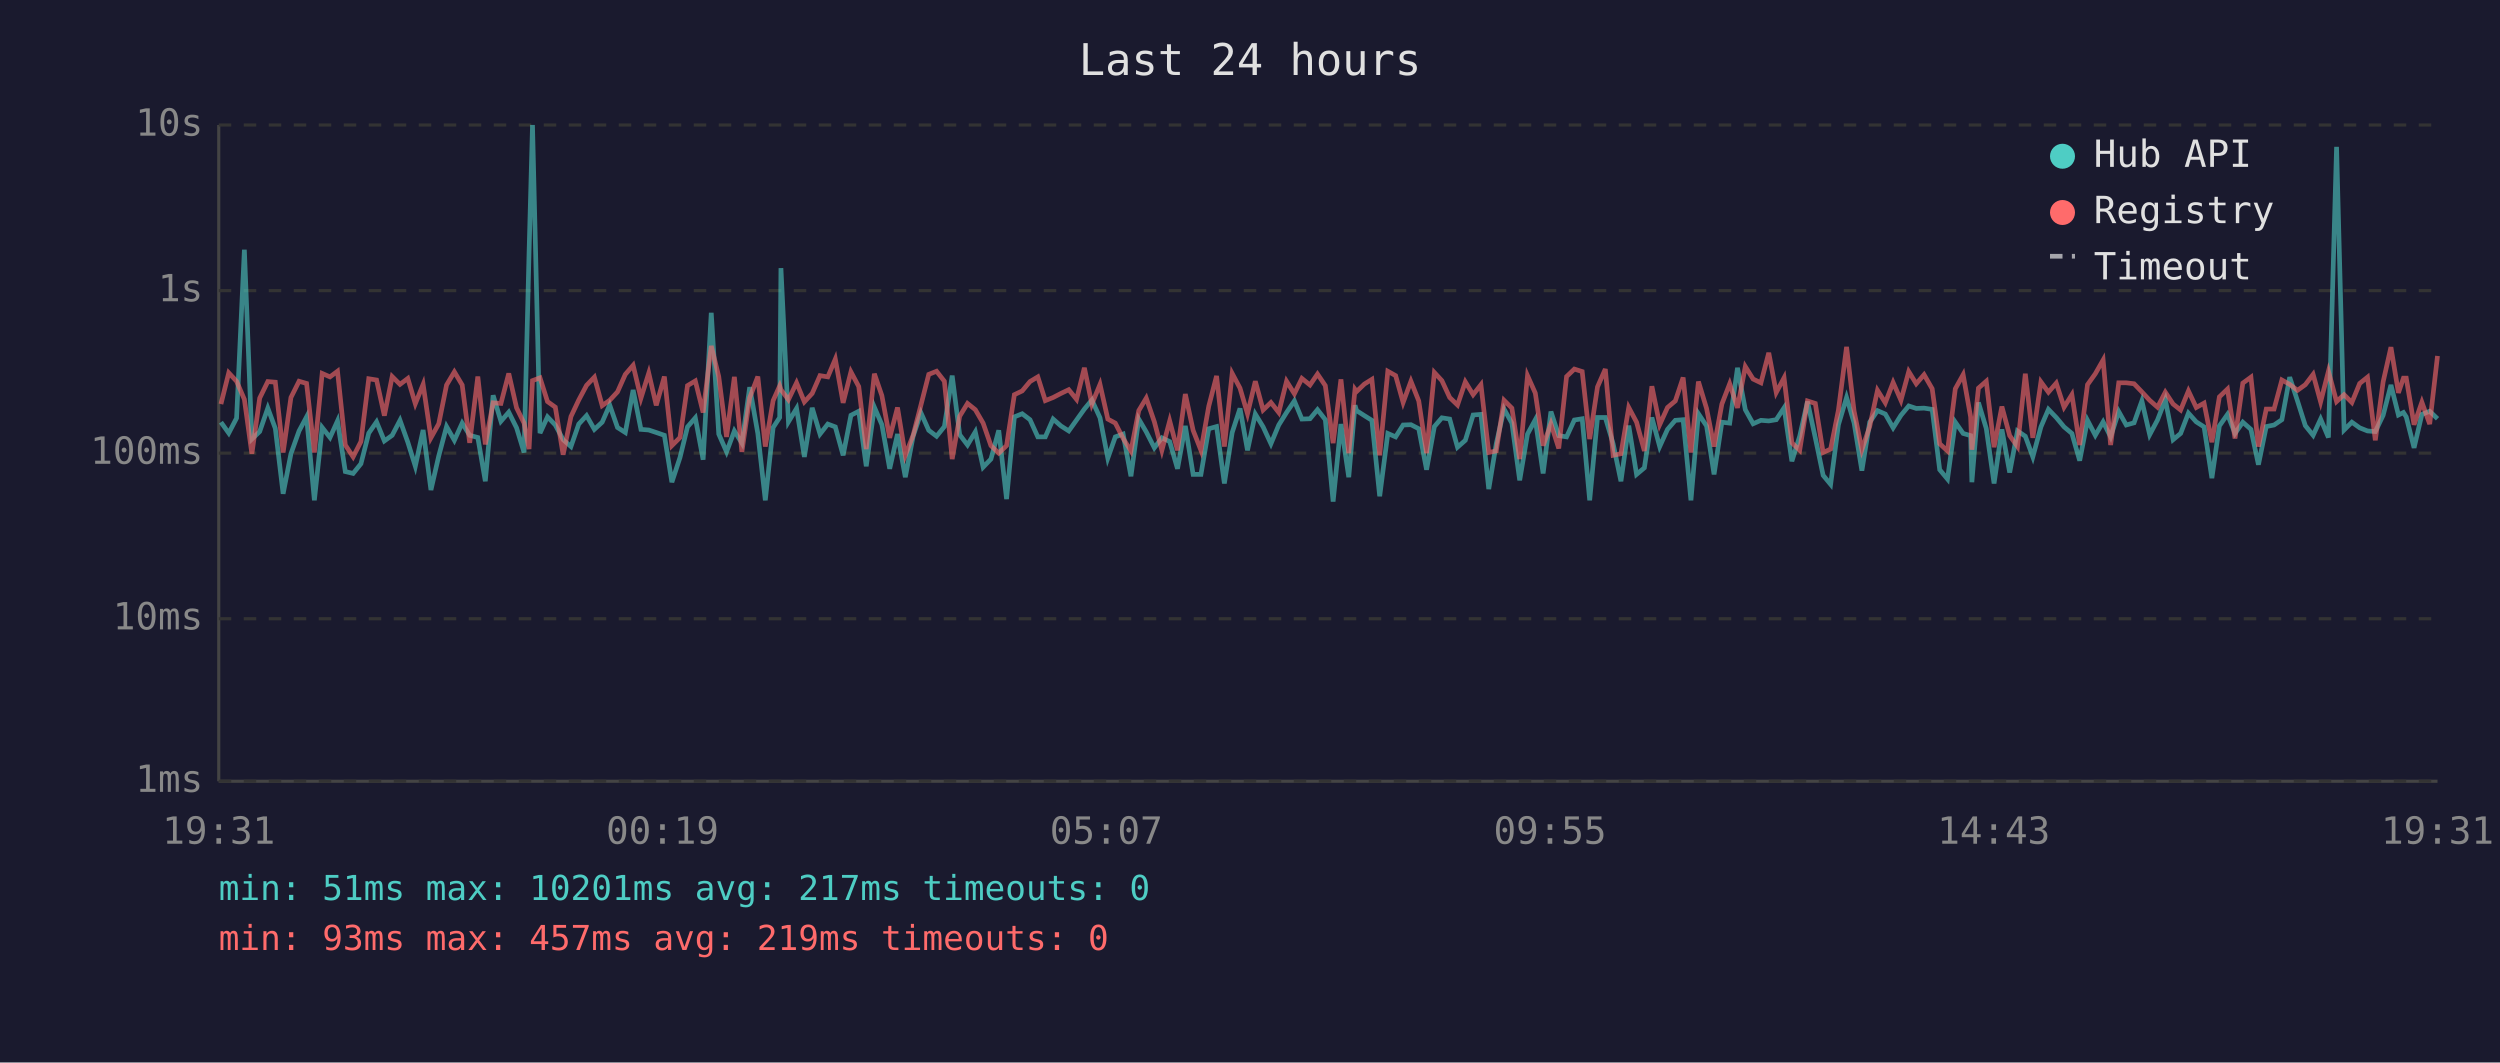
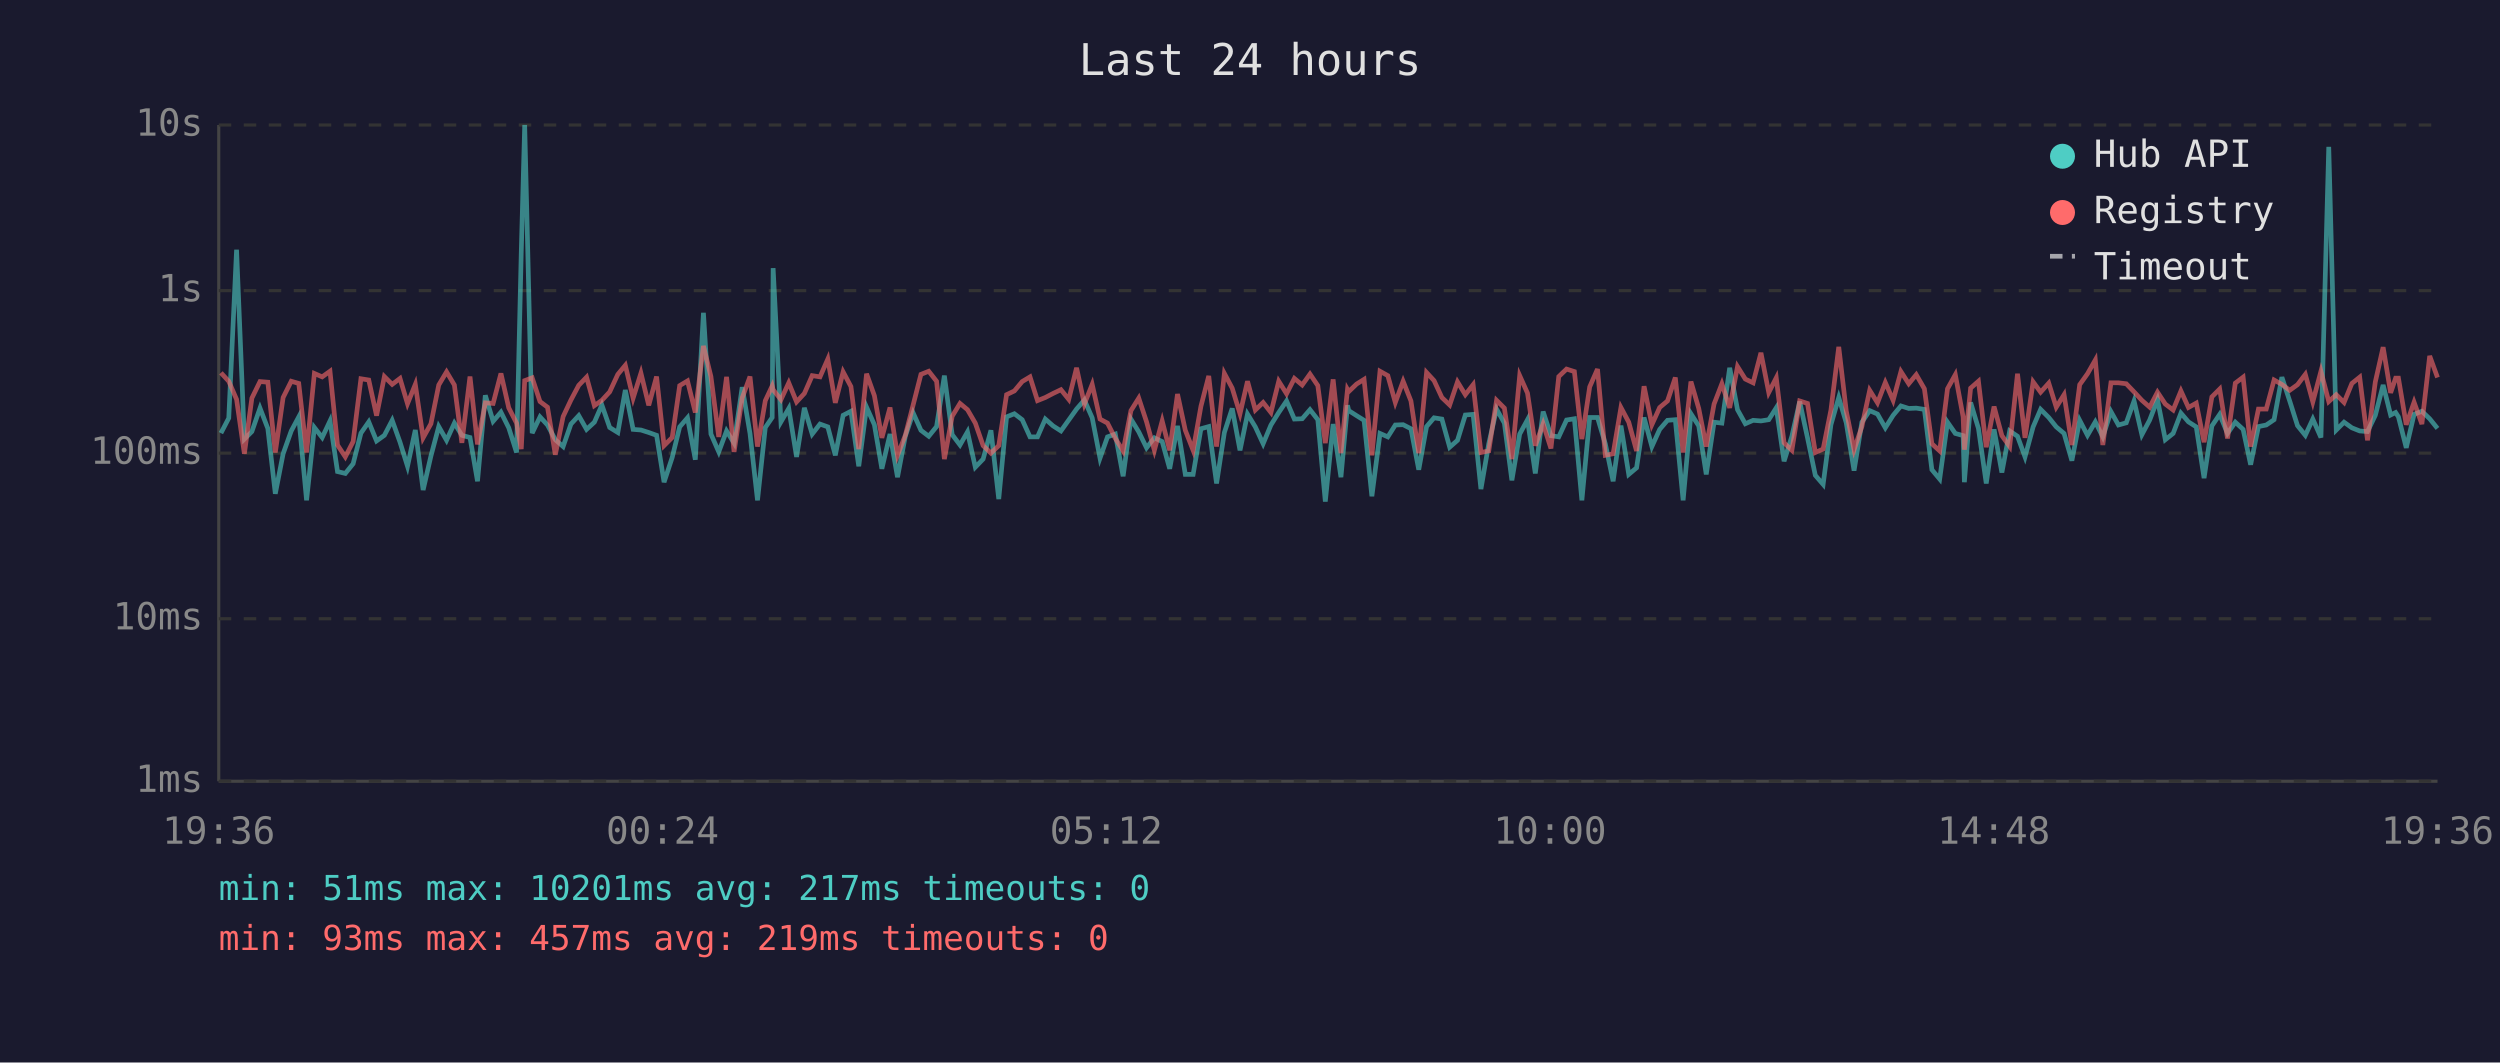
<svg xmlns="http://www.w3.org/2000/svg" viewBox="0 0 800 340" font-family="monospace" font-size="12">
  <rect width="800" height="340" fill="#1a1a2e" />
  <text x="400" y="24" fill="#e0e0e0" font-size="14" text-anchor="middle">Last 24 hours</text>
  <line x1="70" y1="40" x2="70" y2="250" stroke="#444" stroke-width="1" />
  <line x1="70" y1="250" x2="780" y2="250" stroke="#444" stroke-width="1" />
  <line x1="70" y1="250" x2="780" y2="250" stroke="#333" stroke-width="1" stroke-dasharray="4" />
  <text x="65" y="250" fill="#888" text-anchor="end" dominant-baseline="middle">1ms</text>
  <line x1="70" y1="198" x2="780" y2="198" stroke="#333" stroke-width="1" stroke-dasharray="4" />
  <text x="65" y="198" fill="#888" text-anchor="end" dominant-baseline="middle">10ms</text>
  <line x1="70" y1="145" x2="780" y2="145" stroke="#333" stroke-width="1" stroke-dasharray="4" />
  <text x="65" y="145" fill="#888" text-anchor="end" dominant-baseline="middle">100ms</text>
  <line x1="70" y1="93" x2="780" y2="93" stroke="#333" stroke-width="1" stroke-dasharray="4" />
  <text x="65" y="93" fill="#888" text-anchor="end" dominant-baseline="middle">1s</text>
  <line x1="70" y1="40" x2="780" y2="40" stroke="#333" stroke-width="1" stroke-dasharray="4" />
  <text x="65" y="40" fill="#888" text-anchor="end" dominant-baseline="middle">10s</text>
-   <text x="70" y="270" fill="#888" text-anchor="middle">19:31</text>
-   <text x="212" y="270" fill="#888" text-anchor="middle">00:19</text>
-   <text x="354" y="270" fill="#888" text-anchor="middle">05:07</text>
-   <text x="496" y="270" fill="#888" text-anchor="middle">09:55</text>
-   <text x="638" y="270" fill="#888" text-anchor="middle">14:43</text>
-   <text x="780" y="270" fill="#888" text-anchor="middle">19:31</text>
-   <polyline points="70.7,135.1 73.2,138.6 75.7,133.8 78.2,79.9 80.6,140.5 83.1,138.1 85.7,130.6 88.1,137.1 90.6,158.0 93.1,145.2 95.7,137.9 98.1,133.4 100.6,160.1 103.1,136.8 105.6,140.0 108.0,134.7 110.5,150.9 113.0,151.5 115.5,148.4 118.0,138.6 120.5,135.0 123.0,141.1 125.5,139.3 128.0,134.5 130.5,141.5 132.9,149.2 135.4,137.6 137.9,156.8 140.4,145.9 142.9,136.5 145.4,140.9 147.9,135.4 150.3,139.3 152.9,140.0 155.3,154.0 157.8,126.5 160.3,134.8 162.8,131.9 165.3,136.9 167.7,144.8 169.3,80.8 170.4,40.0 172.8,138.6 175.2,133.4 177.7,136.0 180.2,140.7 182.7,142.9 185.2,135.7 187.7,133.0 190.2,137.4 192.7,135.1 195.1,129.6 197.6,136.8 200.1,138.4 202.6,124.8 205.1,137.4 207.6,137.6 210.0,138.4 212.6,139.3 215.0,154.3 217.6,146.4 220.0,136.6 222.5,133.7 225.0,147.1 227.6,100.1 230.0,138.9 232.5,144.6 235.0,137.9 237.4,141.8 239.9,123.9 242.5,138.7 244.9,160.1 247.4,136.8 249.5,133.6 249.9,85.8 252.3,135.0 254.9,130.7 257.4,146.2 259.9,130.5 262.4,138.9 264.9,135.7 267.3,136.6 269.8,145.7 272.3,132.9 274.8,131.6 277.2,149.2 279.8,130.3 282.2,135.9 284.7,150.0 287.2,138.9 289.7,152.7 292.2,139.6 294.7,132.1 297.2,137.7 299.7,139.6 302.2,136.5 304.7,120.2 307.1,139.1 309.6,142.4 312.1,138.2 314.6,149.5 317.1,146.9 319.6,137.7 322.1,159.7 324.6,133.4 327.1,132.4 329.6,134.3 332.1,139.8 334.5,139.8 337.0,134.1 339.5,136.3 342.0,137.9 344.5,134.4 347.0,130.9 349.4,128.0 352.0,133.7 354.5,146.6 356.9,139.8 359.4,138.9 361.9,152.4 364.4,134.1 366.8,138.2 369.4,143.3 371.8,140.1 374.3,141.3 376.8,150.0 379.3,136.3 381.8,151.8 384.3,151.8 386.8,137.2 389.3,136.5 391.8,154.7 394.3,138.4 396.8,130.7 399.2,144.1 401.7,132.5 404.2,136.6 406.7,142.0 409.2,136.0 411.7,132.0 414.2,128.3 416.6,134.1 419.2,134.0 421.6,131.1 424.1,134.3 426.6,160.5 429.1,135.7 431.6,152.7 433.6,129.7 434.1,131.4 436.6,133.0 439.0,134.5 441.5,158.8 444.1,138.7 446.6,139.8 449.0,136.0 451.5,135.9 454.0,137.2 456.5,150.3 459.0,136.5 461.4,133.7 463.9,134.1 466.4,143.1 468.9,140.9 471.4,132.8 473.9,132.6 476.4,156.5 478.8,142.0 481.3,130.9 483.8,135.4 486.3,153.7 488.8,138.9 491.3,134.3 493.8,151.5 496.3,131.7 498.8,139.4 501.3,139.8 503.8,134.4 506.3,134.0 508.7,160.1 511.2,133.6 513.7,133.6 516.2,142.0 518.7,154.0 521.2,136.2 523.7,151.8 526.2,149.7 528.6,133.6 531.1,142.9 533.6,137.4 536.1,134.5 538.6,134.3 541.1,160.1 543.5,132.4 546.1,136.3 548.5,151.8 551.0,135.1 553.5,135.4 556.0,117.7 558.5,131.1 561.0,135.6 563.5,134.5 566.0,134.7 568.4,134.3 570.9,130.5 573.4,147.6 575.9,139.6 578.4,128.5 580.9,140.1 583.4,152.1 585.8,155.0 588.3,135.9 590.9,127.2 593.3,135.3 595.8,150.6 598.3,135.1 600.8,131.4 603.3,132.5 605.8,136.9 608.3,132.9 610.8,129.9 613.2,130.7 615.7,130.6 618.3,131.0 620.7,150.3 623.2,153.3 625.7,135.1 628.2,138.7 630.6,139.4 631.0,154.3 633.1,128.8 635.6,137.1 638.1,154.7 640.6,137.4 643.1,151.2 645.6,137.9 648.1,139.6 650.5,146.2 653.1,136.6 655.5,131.0 658.0,133.6 660.5,136.6 663.0,138.7 665.5,147.4 668.0,134.5 670.5,139.3 673.0,135.0 675.4,139.8 678.0,131.7 680.4,136.0 682.9,135.3 685.4,128.3 687.9,139.1 690.4,134.4 692.9,127.9 695.4,140.7 697.8,138.7 700.3,132.2 702.8,135.0 705.3,136.6 707.8,153.0 710.2,136.3 712.8,132.6 715.2,138.7 717.7,135.1 720.3,137.4 722.7,148.7 725.2,136.5 727.7,136.0 730.2,134.3 732.7,120.7 735.2,128.3 737.7,136.2 740.2,139.3 742.6,134.1 745.1,140.0 747.7,47.0 750.1,137.6 752.6,135.1 755.1,136.9 757.6,137.9 760.1,138.1 762.6,132.9 765.1,123.2 767.5,132.8 769.1,132.0 770.0,133.4 772.5,143.3 775.0,132.6 777.5,131.6 780.0,134.0" fill="none" stroke="#4ecdc4" stroke-width="1.5" opacity="0.6" />
-   <polyline points="70.7,129.3 73.2,119.3 75.7,122.0 78.2,127.8 80.6,145.2 83.1,127.4 85.7,122.1 88.1,122.3 90.6,144.8 93.1,127.2 95.7,122.0 98.1,122.7 100.6,144.8 103.1,119.5 105.6,120.6 108.0,118.8 110.5,142.4 113.0,146.2 115.5,141.3 118.0,121.2 120.5,121.6 123.0,133.0 125.5,120.5 128.0,123.0 130.5,121.1 132.9,129.2 135.4,123.0 137.9,140.1 140.4,135.6 142.9,123.2 145.4,119.0 147.9,123.2 150.3,141.7 152.9,120.5 155.3,142.2 157.8,128.9 160.3,129.1 162.8,119.5 165.3,130.5 167.7,135.4 169.3,143.7 170.4,121.8 172.8,120.9 175.2,128.5 177.7,130.3 180.2,145.5 182.7,133.3 185.2,128.0 187.7,123.3 190.2,120.7 192.7,129.8 195.1,128.1 197.6,125.4 200.1,119.8 202.6,116.9 205.1,127.4 207.6,119.4 210.0,129.7 212.6,120.5 215.0,142.6 217.6,140.0 220.0,123.4 222.5,121.9 225.0,132.0 227.6,110.7 230.0,120.5 232.5,139.8 235.0,120.6 237.4,144.6 239.9,127.3 242.5,120.5 244.9,142.9 247.4,128.2 249.5,123.5 249.9,124.7 252.3,127.9 254.9,122.5 257.4,128.6 259.9,125.9 262.4,120.2 264.9,120.6 267.3,114.9 269.8,128.9 272.3,119.0 274.8,123.7 277.2,143.7 279.8,119.6 282.2,126.6 284.7,140.1 287.2,130.4 289.7,145.7 292.2,139.3 294.7,129.6 297.2,119.8 299.7,118.8 302.2,122.0 304.7,146.9 307.1,133.2 309.6,129.1 312.1,131.1 314.6,135.4 317.1,142.6 319.6,145.0 322.1,142.6 324.6,126.3 327.1,125.1 329.6,122.1 332.1,120.6 334.5,128.2 337.0,127.2 339.5,125.9 342.0,124.7 344.5,127.8 347.0,117.7 349.4,129.3 352.0,123.0 354.5,134.1 356.9,135.4 359.4,140.3 361.9,144.3 364.4,131.4 366.8,127.4 369.4,135.0 371.8,144.1 374.3,134.7 376.8,144.1 379.3,126.1 381.8,137.7 384.3,144.1 386.8,130.0 389.3,120.3 391.8,142.9 394.3,119.5 396.8,124.2 399.2,132.4 401.7,122.0 404.2,131.2 406.7,128.8 409.2,132.0 411.7,122.0 414.2,126.0 416.6,121.1 419.2,123.2 421.6,119.7 424.1,123.4 426.6,141.8 429.1,121.4 431.6,145.0 433.6,124.6 434.1,125.3 436.6,122.9 439.0,121.4 441.5,145.7 444.1,118.8 446.6,120.2 449.0,128.8 451.5,122.0 454.0,128.3 456.5,145.0 459.0,119.2 461.4,121.8 463.9,127.2 466.4,129.6 468.9,122.2 471.4,126.3 473.9,123.1 476.4,144.8 478.8,144.3 481.3,128.1 483.8,130.6 486.3,146.9 488.8,120.2 491.3,125.8 493.8,142.6 496.3,135.6 498.8,143.5 501.3,120.5 503.8,118.1 506.3,118.9 508.7,140.5 511.2,123.8 513.7,118.1 516.2,145.7 518.7,145.2 521.2,130.4 523.7,135.1 526.2,144.3 528.6,123.6 531.1,135.9 533.6,130.4 536.1,128.3 538.6,120.8 541.1,144.8 543.5,122.1 546.1,130.7 548.5,142.9 551.0,129.3 553.5,122.8 556.0,130.5 558.5,117.3 561.0,121.3 563.5,122.5 566.0,112.9 568.4,125.6 570.9,120.9 573.4,141.7 575.9,144.1 578.4,128.3 580.9,129.1 583.4,144.8 585.8,143.7 588.3,131.2 590.9,111.0 593.3,131.5 595.8,143.9 598.3,136.5 600.8,124.9 603.3,128.9 605.8,122.4 608.3,128.1 610.8,118.9 613.2,122.8 615.7,119.9 618.3,124.4 620.7,142.0 623.2,144.3 625.7,124.4 628.2,119.9 630.6,133.4 631.0,143.9 633.1,124.2 635.6,122.0 638.1,143.1 640.6,130.1 643.1,139.4 645.6,142.9 648.1,119.6 650.5,140.1 653.1,122.2 655.5,125.5 658.0,122.6 660.5,130.3 663.0,126.3 665.5,142.4 668.0,123.1 670.5,119.6 673.0,115.2 675.4,142.4 678.0,122.5 680.4,122.5 682.9,122.8 685.4,125.4 687.9,128.1 690.4,130.3 692.9,125.5 695.4,129.3 697.8,131.2 700.3,125.1 702.8,130.4 705.3,129.0 707.8,141.5 710.2,127.0 712.8,124.5 715.2,140.3 717.7,122.6 720.3,120.7 722.7,142.9 725.2,130.9 727.7,130.9 730.2,121.6 732.7,123.0 735.2,124.9 737.7,123.1 740.2,119.8 742.6,128.6 745.1,118.8 747.7,128.5 750.1,126.3 752.6,128.8 755.1,122.7 757.6,120.7 760.1,140.9 762.6,122.2 765.1,111.1 767.5,125.7 769.1,121.0 770.0,121.0 772.5,135.9 775.0,128.7 777.5,135.7 780.0,113.9" fill="none" stroke="#ff6b6b" stroke-width="1.5" opacity="0.6" />
+   <text x="70" y="270" fill="#888" text-anchor="middle">19:36</text>
+   <text x="212" y="270" fill="#888" text-anchor="middle">00:24</text>
+   <text x="354" y="270" fill="#888" text-anchor="middle">05:12</text>
+   <text x="496" y="270" fill="#888" text-anchor="middle">10:00</text>
+   <text x="638" y="270" fill="#888" text-anchor="middle">14:48</text>
+   <text x="780" y="270" fill="#888" text-anchor="middle">19:36</text>
+   <polyline points="70.7,138.6 73.2,133.8 75.7,79.9 78.2,140.5 80.6,138.1 83.2,130.6 85.7,137.1 88.1,158.0 90.6,145.2 93.2,137.9 95.6,133.4 98.1,160.1 100.6,136.8 103.1,140.0 105.6,134.7 108.0,150.9 110.5,151.5 113.0,148.4 115.5,138.6 118.0,135.0 120.5,141.1 123.0,139.3 125.5,134.5 128.0,141.5 130.4,149.2 132.9,137.6 135.4,156.8 137.9,145.9 140.4,136.5 142.9,140.9 145.4,135.4 147.8,139.3 150.4,140.0 152.8,154.0 155.3,126.5 157.8,134.8 160.3,131.9 162.8,136.9 165.3,144.8 166.8,80.8 167.9,40.0 170.3,138.6 172.8,133.4 175.2,136.0 177.7,140.7 180.2,142.9 182.7,135.7 185.2,133.0 187.7,137.4 190.2,135.1 192.6,129.6 195.1,136.8 197.7,138.4 200.1,124.8 202.6,137.4 205.1,137.6 207.6,138.4 210.1,139.3 212.5,154.3 215.1,146.4 217.5,136.6 220.0,133.7 222.5,147.1 225.1,100.1 227.5,138.9 230.0,144.6 232.5,137.9 234.9,141.8 237.5,123.9 240.0,138.7 242.4,160.1 244.9,136.8 247.1,133.6 247.4,85.8 249.9,135.0 252.4,130.7 254.9,146.2 257.4,130.5 259.9,138.9 262.4,135.7 264.9,136.6 267.3,145.7 269.8,132.9 272.3,131.6 274.8,149.2 277.3,130.3 279.8,135.9 282.2,150.0 284.8,138.9 287.2,152.7 289.7,139.6 292.2,132.1 294.7,137.7 297.2,139.6 299.7,136.5 302.2,120.2 304.7,139.1 307.2,142.4 309.6,138.2 312.1,149.5 314.6,146.9 317.1,137.7 319.6,159.7 322.1,133.4 324.6,132.4 327.1,134.3 329.6,139.8 332.0,139.8 334.5,134.1 337.0,136.3 339.5,137.9 342.0,134.4 344.5,130.9 347.0,128.0 349.5,133.7 352.0,146.6 354.4,139.8 356.9,138.9 359.4,152.4 361.9,134.1 364.4,138.2 366.9,143.3 369.4,140.1 371.9,141.3 374.3,150.0 376.8,136.3 379.3,151.8 381.8,151.8 384.3,137.2 386.8,136.5 389.3,154.7 391.8,138.4 394.3,130.7 396.8,144.1 399.2,132.5 401.7,136.6 404.2,142.0 406.7,136.0 409.2,132.0 411.7,128.3 414.2,134.1 416.7,134.0 419.2,131.1 421.7,134.3 424.1,160.5 426.6,135.7 429.1,152.7 431.2,129.7 431.6,131.4 434.1,133.0 436.5,134.5 439.0,158.8 441.6,138.7 444.1,139.8 446.5,136.0 449.0,135.9 451.5,137.2 454.0,150.3 456.5,136.5 458.9,133.7 461.4,134.1 463.9,143.1 466.4,140.9 468.9,132.8 471.4,132.6 473.9,156.5 476.4,142.0 478.9,130.9 481.4,135.4 483.8,153.7 486.3,138.9 488.8,134.3 491.3,151.5 493.8,131.7 496.3,139.4 498.8,139.8 501.3,134.4 503.8,134.0 506.2,160.1 508.7,133.6 511.2,133.6 513.7,142.0 516.2,154.0 518.7,136.2 521.2,151.8 523.7,149.7 526.1,133.6 528.6,142.9 531.1,137.4 533.6,134.5 536.1,134.3 538.6,160.1 541.1,132.4 543.6,136.3 546.0,151.8 548.5,135.1 551.0,135.4 553.5,117.7 556.0,131.1 558.5,135.6 561.0,134.5 563.5,134.7 566.0,134.3 568.4,130.5 570.9,147.6 573.4,139.6 575.9,128.5 578.4,140.1 580.9,152.1 583.4,155.0 585.9,135.9 588.4,127.2 590.8,135.3 593.3,150.6 595.8,135.1 598.3,131.4 600.8,132.5 603.3,136.9 605.8,132.9 608.3,129.9 610.8,130.7 613.2,130.6 615.8,131.0 618.2,150.3 620.7,153.3 623.2,135.1 625.7,138.7 628.2,139.4 628.6,154.3 630.6,128.8 633.1,137.1 635.6,154.7 638.1,137.4 640.6,151.2 643.1,137.9 645.6,139.6 648.0,146.2 650.6,136.6 653.0,131.0 655.6,133.6 658.0,136.6 660.5,138.7 663.0,147.4 665.5,134.5 668.0,139.3 670.5,135.0 672.9,139.8 675.5,131.7 677.9,136.0 680.4,135.3 682.9,128.3 685.4,139.1 687.9,134.4 690.4,127.9 692.9,140.7 695.4,138.7 697.9,132.2 700.3,135.0 702.8,136.6 705.3,153.0 707.8,136.3 710.3,132.6 712.8,138.7 715.3,135.1 717.8,137.4 720.2,148.7 722.7,136.5 725.2,136.0 727.7,134.3 730.2,120.7 732.7,128.3 735.2,136.2 737.7,139.3 740.1,134.1 742.7,140.0 745.2,47.0 747.6,137.6 750.1,135.1 752.6,136.9 755.1,137.9 757.6,138.1 760.1,132.9 762.6,123.2 765.0,132.8 766.6,132.0 767.5,133.4 770.0,143.3 772.5,132.6 775.0,131.6 777.5,134.0 780.0,137.1" fill="none" stroke="#4ecdc4" stroke-width="1.5" opacity="0.6" />
+   <polyline points="70.7,119.3 73.2,122.0 75.7,127.8 78.2,145.2 80.6,127.4 83.2,122.1 85.7,122.3 88.1,144.8 90.6,127.2 93.2,122.0 95.6,122.7 98.1,144.8 100.6,119.5 103.1,120.6 105.6,118.8 108.0,142.4 110.5,146.2 113.0,141.3 115.5,121.2 118.0,121.6 120.5,133.0 123.0,120.5 125.5,123.0 128.0,121.1 130.4,129.2 132.9,123.0 135.4,140.1 137.9,135.6 140.4,123.2 142.9,119.0 145.4,123.2 147.8,141.7 150.4,120.5 152.8,142.2 155.3,128.9 157.8,129.1 160.3,119.5 162.8,130.5 165.3,135.4 166.8,143.7 167.9,121.8 170.3,120.9 172.8,128.5 175.2,130.3 177.7,145.5 180.2,133.3 182.7,128.0 185.2,123.3 187.7,120.7 190.2,129.8 192.6,128.1 195.1,125.4 197.7,119.8 200.1,116.9 202.6,127.4 205.1,119.4 207.6,129.7 210.1,120.5 212.5,142.6 215.1,140.0 217.5,123.4 220.0,121.9 222.5,132.0 225.1,110.7 227.5,120.5 230.0,139.8 232.5,120.6 234.9,144.6 237.5,127.3 240.0,120.5 242.4,142.9 244.9,128.2 247.1,123.5 247.4,124.7 249.9,127.9 252.4,122.5 254.9,128.6 257.4,125.9 259.9,120.2 262.4,120.6 264.9,114.9 267.3,128.9 269.8,119.0 272.3,123.7 274.8,143.7 277.3,119.6 279.8,126.6 282.2,140.1 284.8,130.4 287.2,145.7 289.7,139.3 292.2,129.6 294.7,119.8 297.2,118.8 299.7,122.0 302.2,146.9 304.7,133.2 307.2,129.1 309.6,131.1 312.1,135.4 314.6,142.6 317.1,145.0 319.6,142.6 322.1,126.3 324.6,125.1 327.1,122.1 329.6,120.6 332.0,128.2 334.5,127.2 337.0,125.9 339.5,124.7 342.0,127.8 344.5,117.7 347.0,129.3 349.5,123.0 352.0,134.1 354.4,135.4 356.9,140.3 359.4,144.3 361.9,131.4 364.4,127.4 366.9,135.0 369.4,144.1 371.9,134.7 374.3,144.1 376.8,126.1 379.3,137.7 381.8,144.1 384.3,130.0 386.8,120.3 389.3,142.9 391.8,119.5 394.3,124.2 396.8,132.4 399.2,122.0 401.7,131.2 404.2,128.8 406.7,132.0 409.2,122.0 411.7,126.0 414.2,121.1 416.7,123.2 419.2,119.7 421.7,123.4 424.1,141.8 426.6,121.4 429.1,145.0 431.2,124.6 431.6,125.3 434.1,122.9 436.5,121.4 439.0,145.7 441.6,118.8 444.1,120.2 446.5,128.8 449.0,122.0 451.5,128.3 454.0,145.0 456.5,119.2 458.9,121.8 461.4,127.2 463.9,129.6 466.4,122.2 468.9,126.3 471.4,123.1 473.9,144.8 476.4,144.3 478.9,128.1 481.4,130.6 483.8,146.9 486.3,120.2 488.8,125.8 491.3,142.6 493.8,135.6 496.3,143.5 498.8,120.5 501.3,118.1 503.8,118.9 506.2,140.5 508.7,123.8 511.2,118.1 513.7,145.7 516.2,145.2 518.7,130.4 521.2,135.1 523.7,144.3 526.1,123.6 528.6,135.9 531.1,130.4 533.6,128.3 536.1,120.8 538.6,144.8 541.1,122.1 543.6,130.7 546.0,142.9 548.5,129.3 551.0,122.8 553.5,130.5 556.0,117.3 558.5,121.3 561.0,122.5 563.5,112.9 566.0,125.6 568.4,120.9 570.9,141.7 573.4,144.1 575.9,128.3 578.4,129.1 580.9,144.8 583.4,143.7 585.9,131.2 588.4,111.0 590.8,131.5 593.3,143.9 595.8,136.5 598.3,124.9 600.8,128.9 603.3,122.4 605.8,128.1 608.3,118.9 610.8,122.8 613.2,119.9 615.8,124.4 618.2,142.0 620.7,144.3 623.2,124.4 625.7,119.9 628.2,133.4 628.6,143.9 630.6,124.2 633.1,122.0 635.6,143.1 638.1,130.1 640.6,139.4 643.1,142.9 645.6,119.6 648.0,140.1 650.6,122.2 653.0,125.5 655.6,122.6 658.0,130.3 660.5,126.3 663.0,142.4 665.5,123.1 668.0,119.6 670.5,115.2 672.9,142.4 675.5,122.5 677.9,122.5 680.4,122.8 682.9,125.4 685.4,128.1 687.9,130.3 690.4,125.5 692.9,129.3 695.4,131.2 697.9,125.1 700.3,130.4 702.8,129.0 705.3,141.5 707.8,127.0 710.3,124.5 712.8,140.3 715.3,122.6 717.8,120.7 720.2,142.9 722.7,130.9 725.2,130.9 727.7,121.6 730.2,123.0 732.7,124.9 735.2,123.1 737.7,119.8 740.1,128.6 742.7,118.8 745.2,128.5 747.6,126.3 750.1,128.8 752.6,122.7 755.1,120.7 757.6,140.9 760.1,122.2 762.6,111.1 765.0,125.7 766.6,121.0 767.5,121.0 770.0,135.9 772.5,128.7 775.0,135.7 777.5,113.9 780.0,120.8" fill="none" stroke="#ff6b6b" stroke-width="1.5" opacity="0.6" />
  <circle cx="660" cy="50" r="4" fill="#4ecdc4" />
  <text x="670" y="50" fill="#e0e0e0" dominant-baseline="middle">Hub API</text>
  <circle cx="660" cy="68" r="4" fill="#ff6b6b" />
  <text x="670" y="68" fill="#e0e0e0" dominant-baseline="middle">Registry</text>
  <line x1="656" y1="82" x2="664" y2="82" stroke="#e0e0e0" stroke-width="1.5" stroke-dasharray="4,3" opacity="0.7" />
  <text x="670" y="86" fill="#e0e0e0" dominant-baseline="middle">Timeout</text>
  <text x="70" y="288" fill="#4ecdc4" font-size="11">min: 51ms  max: 10201ms  avg: 217ms  timeouts: 0</text>
  <text x="70" y="304" fill="#ff6b6b" font-size="11">min: 93ms  max: 457ms  avg: 219ms  timeouts: 0</text>
</svg>
